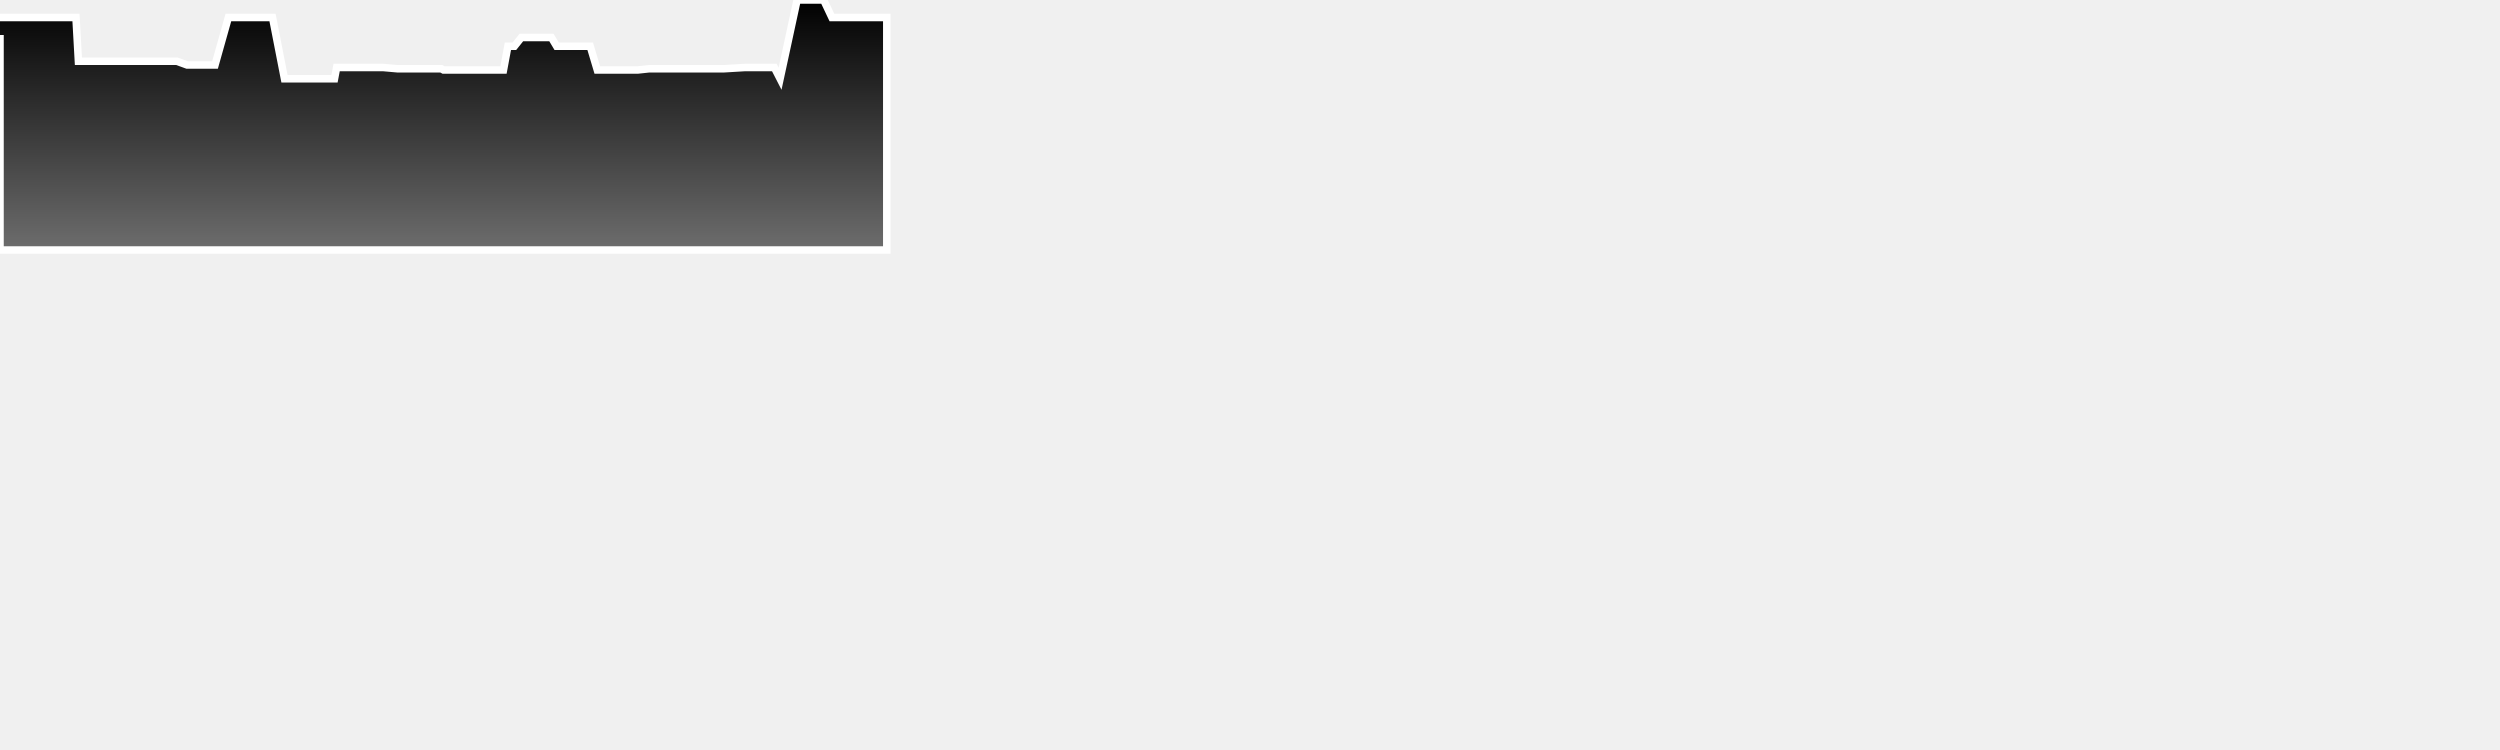
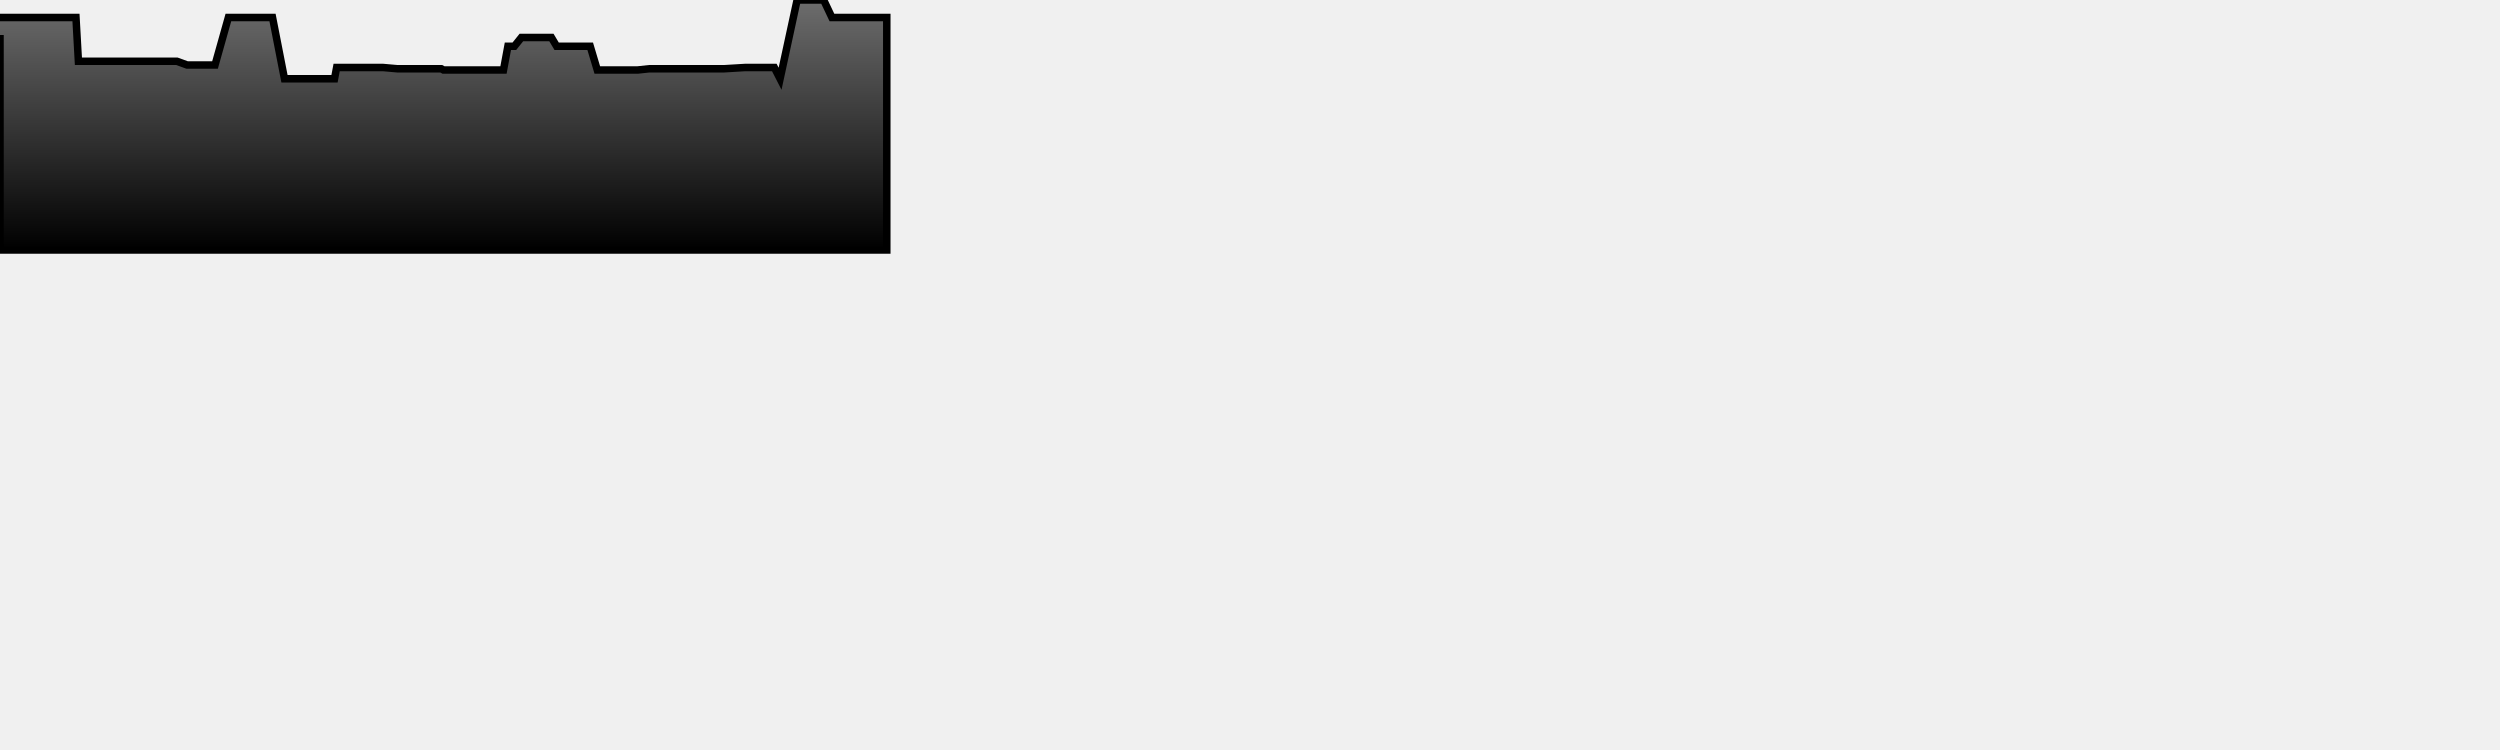
<svg xmlns="http://www.w3.org/2000/svg" baseProfile="full" height="300px" version="1.1" width="1000px">
  <defs>
    <linearGradient id="my-gradient" x1="0" x2="0" y1="0" y2="1">
-       <stop offset="0.0" stop-color="#000000" stop-opacity="1" />
-       <stop offset="1.0" stop-color="#6d6d6d" stop-opacity="1" />
+       <stop offset="0.0" stop-color="#6d6d6d" stop-opacity="1" />
+       <stop offset="1.0" stop-color="#000000" stop-opacity="1" />
    </linearGradient>
  </defs>
-   <path d="M 0 7.0 L 0.922 7.0 L 1.779 7.0 L 3.102 7.0 L 4.137 7.0 L 7.011 7.0 L 14.605 7.0 L 19.216 7.0 L 22.101 7.0 L 23.169 7.0 L 24.302 7.0 L 25.681 7.0 L 26.775 7.0 L 27.887 7.0 L 28.887 7.0 L 29.708 7.0 L 30.387 7.0 L 31.363 24.5 L 32.254 24.5 L 33.98 24.5 L 35.344 24.5 L 36.077 24.5 L 36.643 24.5 L 37.306 24.5 L 38.073 24.5 L 38.773 24.5 L 39.397 24.5 L 40.027 24.5 L 41.1 24.5 L 44.915 24.5 L 45.653 24.5 L 46.253 24.5 L 46.763 24.5 L 47.287 24.5 L 48.695 24.5 L 50.77 24.5 L 51.92 24.5 L 53.107 24.5 L 54.737 24.5 L 56.459 24.5 L 57.427 24.5 L 58.502 24.5 L 64.471 24.5 L 70.731 24.5 L 74.848 26.0 L 77.993 26.0 L 82.05 26.0 L 86.006 26.0 L 91.354 7.0 L 97.926 7.0 L 101.724 7.0 L 109.007 7.0 L 113.79 31.5 L 120.739 31.5 L 125.177 31.5 L 127.539 31.5 L 128.172 31.5 L 128.603 31.5 L 129.122 31.5 L 129.697 31.5 L 130.718 31.5 L 132.128 31.5 L 133.805 31.5 L 134.656 27.0 L 147.051 27.0 L 153.215 27.0 L 158.891 27.5 L 160.46 27.5 L 161.508 27.5 L 162.444 27.5 L 164.497 27.5 L 166.409 27.5 L 167.357 27.5 L 168.225 27.5 L 169.437 27.5 L 171.49 27.5 L 174.95 27.5 L 175.812 27.5 L 176.498 27.5 L 177.401 28.0 L 179.154 28.0 L 180.402 28.0 L 181.268 28.0 L 182.353 28.0 L 189.921 28.0 L 191.287 28.0 L 191.72 28.0 L 192.272 28.0 L 192.901 28.0 L 194.01 28.0 L 195.06 28.0 L 195.611 28.0 L 196.678 28.0 L 199.321 28.0 L 201.395 28.0 L 203.161 18.5 L 205.75 18.5 L 208.548 15.0 L 210.346 15.0 L 212.309 15.0 L 213.287 15.0 L 213.891 15.0 L 215.18 15.0 L 215.852 15.0 L 216.766 15.0 L 220.563 15.0 L 222.657 18.5 L 224.027 18.5 L 225.254 18.5 L 226.131 18.5 L 226.717 18.5 L 227.537 18.5 L 228.221 18.5 L 229.107 18.5 L 231.919 18.5 L 234.281 18.5 L 236.079 18.5 L 238.919 28.0 L 246.527 28.0 L 248.934 28.0 L 251.433 28.0 L 255.061 28.0 L 259.724 27.5 L 262.744 27.5 L 265.061 27.5 L 267.486 27.5 L 269.267 27.5 L 270.923 27.5 L 271.903 27.5 L 272.731 27.5 L 273.964 27.5 L 274.724 27.5 L 275.288 27.5 L 276.208 27.5 L 278.361 27.5 L 280.251 27.5 L 282.852 27.5 L 286.477 27.5 L 289.703 27.5 L 298.025 27.0 L 302.663 27.0 L 306.862 27.0 L 309.727 27.0 L 312.031 31.5 L 318.849 0.0 L 321.801 0.0 L 325.985 0.0 L 329.453 0.0 L 332.767 7.0 L 334.676 7.0 L 337.146 7.0 L 339.588 7.0 L 341.246 7.0 L 342.635 7.0 L 343.997 7.0 L 345.317 7.0 L 346.891 7.0 L 348.522 7.0 L 350.196 7.0 L 351.888 7.0 L 352.693 7.0 L 353.473 7.0 L 354.713 7.0 L 354.713 100 L 0.0 100 L 0.0 14.0" fill="url(#my-gradient)" stroke="white" stroke-width="3" />
+   <path d="M 0 7.0 L 0.922 7.0 L 1.779 7.0 L 3.102 7.0 L 4.137 7.0 L 7.011 7.0 L 14.605 7.0 L 19.216 7.0 L 22.101 7.0 L 23.169 7.0 L 24.302 7.0 L 25.681 7.0 L 26.775 7.0 L 27.887 7.0 L 28.887 7.0 L 29.708 7.0 L 30.387 7.0 L 31.363 24.5 L 32.254 24.5 L 33.98 24.5 L 35.344 24.5 L 36.077 24.5 L 36.643 24.5 L 37.306 24.5 L 38.073 24.5 L 38.773 24.5 L 39.397 24.5 L 40.027 24.5 L 41.1 24.5 L 44.915 24.5 L 45.653 24.5 L 46.253 24.5 L 46.763 24.5 L 47.287 24.5 L 48.695 24.5 L 50.77 24.5 L 51.92 24.5 L 53.107 24.5 L 54.737 24.5 L 56.459 24.5 L 57.427 24.5 L 58.502 24.5 L 64.471 24.5 L 70.731 24.5 L 74.848 26.0 L 77.993 26.0 L 82.05 26.0 L 86.006 26.0 L 91.354 7.0 L 97.926 7.0 L 101.724 7.0 L 109.007 7.0 L 113.79 31.5 L 120.739 31.5 L 125.177 31.5 L 127.539 31.5 L 128.172 31.5 L 128.603 31.5 L 129.122 31.5 L 129.697 31.5 L 130.718 31.5 L 132.128 31.5 L 133.805 31.5 L 134.656 27.0 L 147.051 27.0 L 153.215 27.0 L 158.891 27.5 L 160.46 27.5 L 161.508 27.5 L 162.444 27.5 L 164.497 27.5 L 166.409 27.5 L 167.357 27.5 L 168.225 27.5 L 169.437 27.5 L 171.49 27.5 L 174.95 27.5 L 175.812 27.5 L 176.498 27.5 L 177.401 28.0 L 179.154 28.0 L 180.402 28.0 L 181.268 28.0 L 182.353 28.0 L 189.921 28.0 L 191.287 28.0 L 191.72 28.0 L 192.272 28.0 L 192.901 28.0 L 194.01 28.0 L 195.06 28.0 L 195.611 28.0 L 196.678 28.0 L 199.321 28.0 L 201.395 28.0 L 203.161 18.5 L 205.75 18.5 L 208.548 15.0 L 210.346 15.0 L 212.309 15.0 L 213.287 15.0 L 213.891 15.0 L 215.18 15.0 L 215.852 15.0 L 216.766 15.0 L 220.563 15.0 L 222.657 18.5 L 224.027 18.5 L 225.254 18.5 L 226.131 18.5 L 226.717 18.5 L 227.537 18.5 L 228.221 18.5 L 229.107 18.5 L 231.919 18.5 L 234.281 18.5 L 236.079 18.5 L 238.919 28.0 L 246.527 28.0 L 248.934 28.0 L 251.433 28.0 L 255.061 28.0 L 259.724 27.5 L 262.744 27.5 L 265.061 27.5 L 267.486 27.5 L 269.267 27.5 L 270.923 27.5 L 271.903 27.5 L 272.731 27.5 L 273.964 27.5 L 274.724 27.5 L 275.288 27.5 L 276.208 27.5 L 278.361 27.5 L 280.251 27.5 L 282.852 27.5 L 286.477 27.5 L 289.703 27.5 L 298.025 27.0 L 302.663 27.0 L 306.862 27.0 L 309.727 27.0 L 312.031 31.5 L 318.849 0.0 L 321.801 0.0 L 325.985 0.0 L 329.453 0.0 L 332.767 7.0 L 334.676 7.0 L 337.146 7.0 L 339.588 7.0 L 341.246 7.0 L 342.635 7.0 L 343.997 7.0 L 345.317 7.0 L 346.891 7.0 L 348.522 7.0 L 350.196 7.0 L 351.888 7.0 L 352.693 7.0 L 353.473 7.0 L 354.713 7.0 L 354.713 100 L 0.0 100 L 0.0 14.0" fill="url(#my-gradient)" stroke="black" stroke-width="3" />
</svg>
